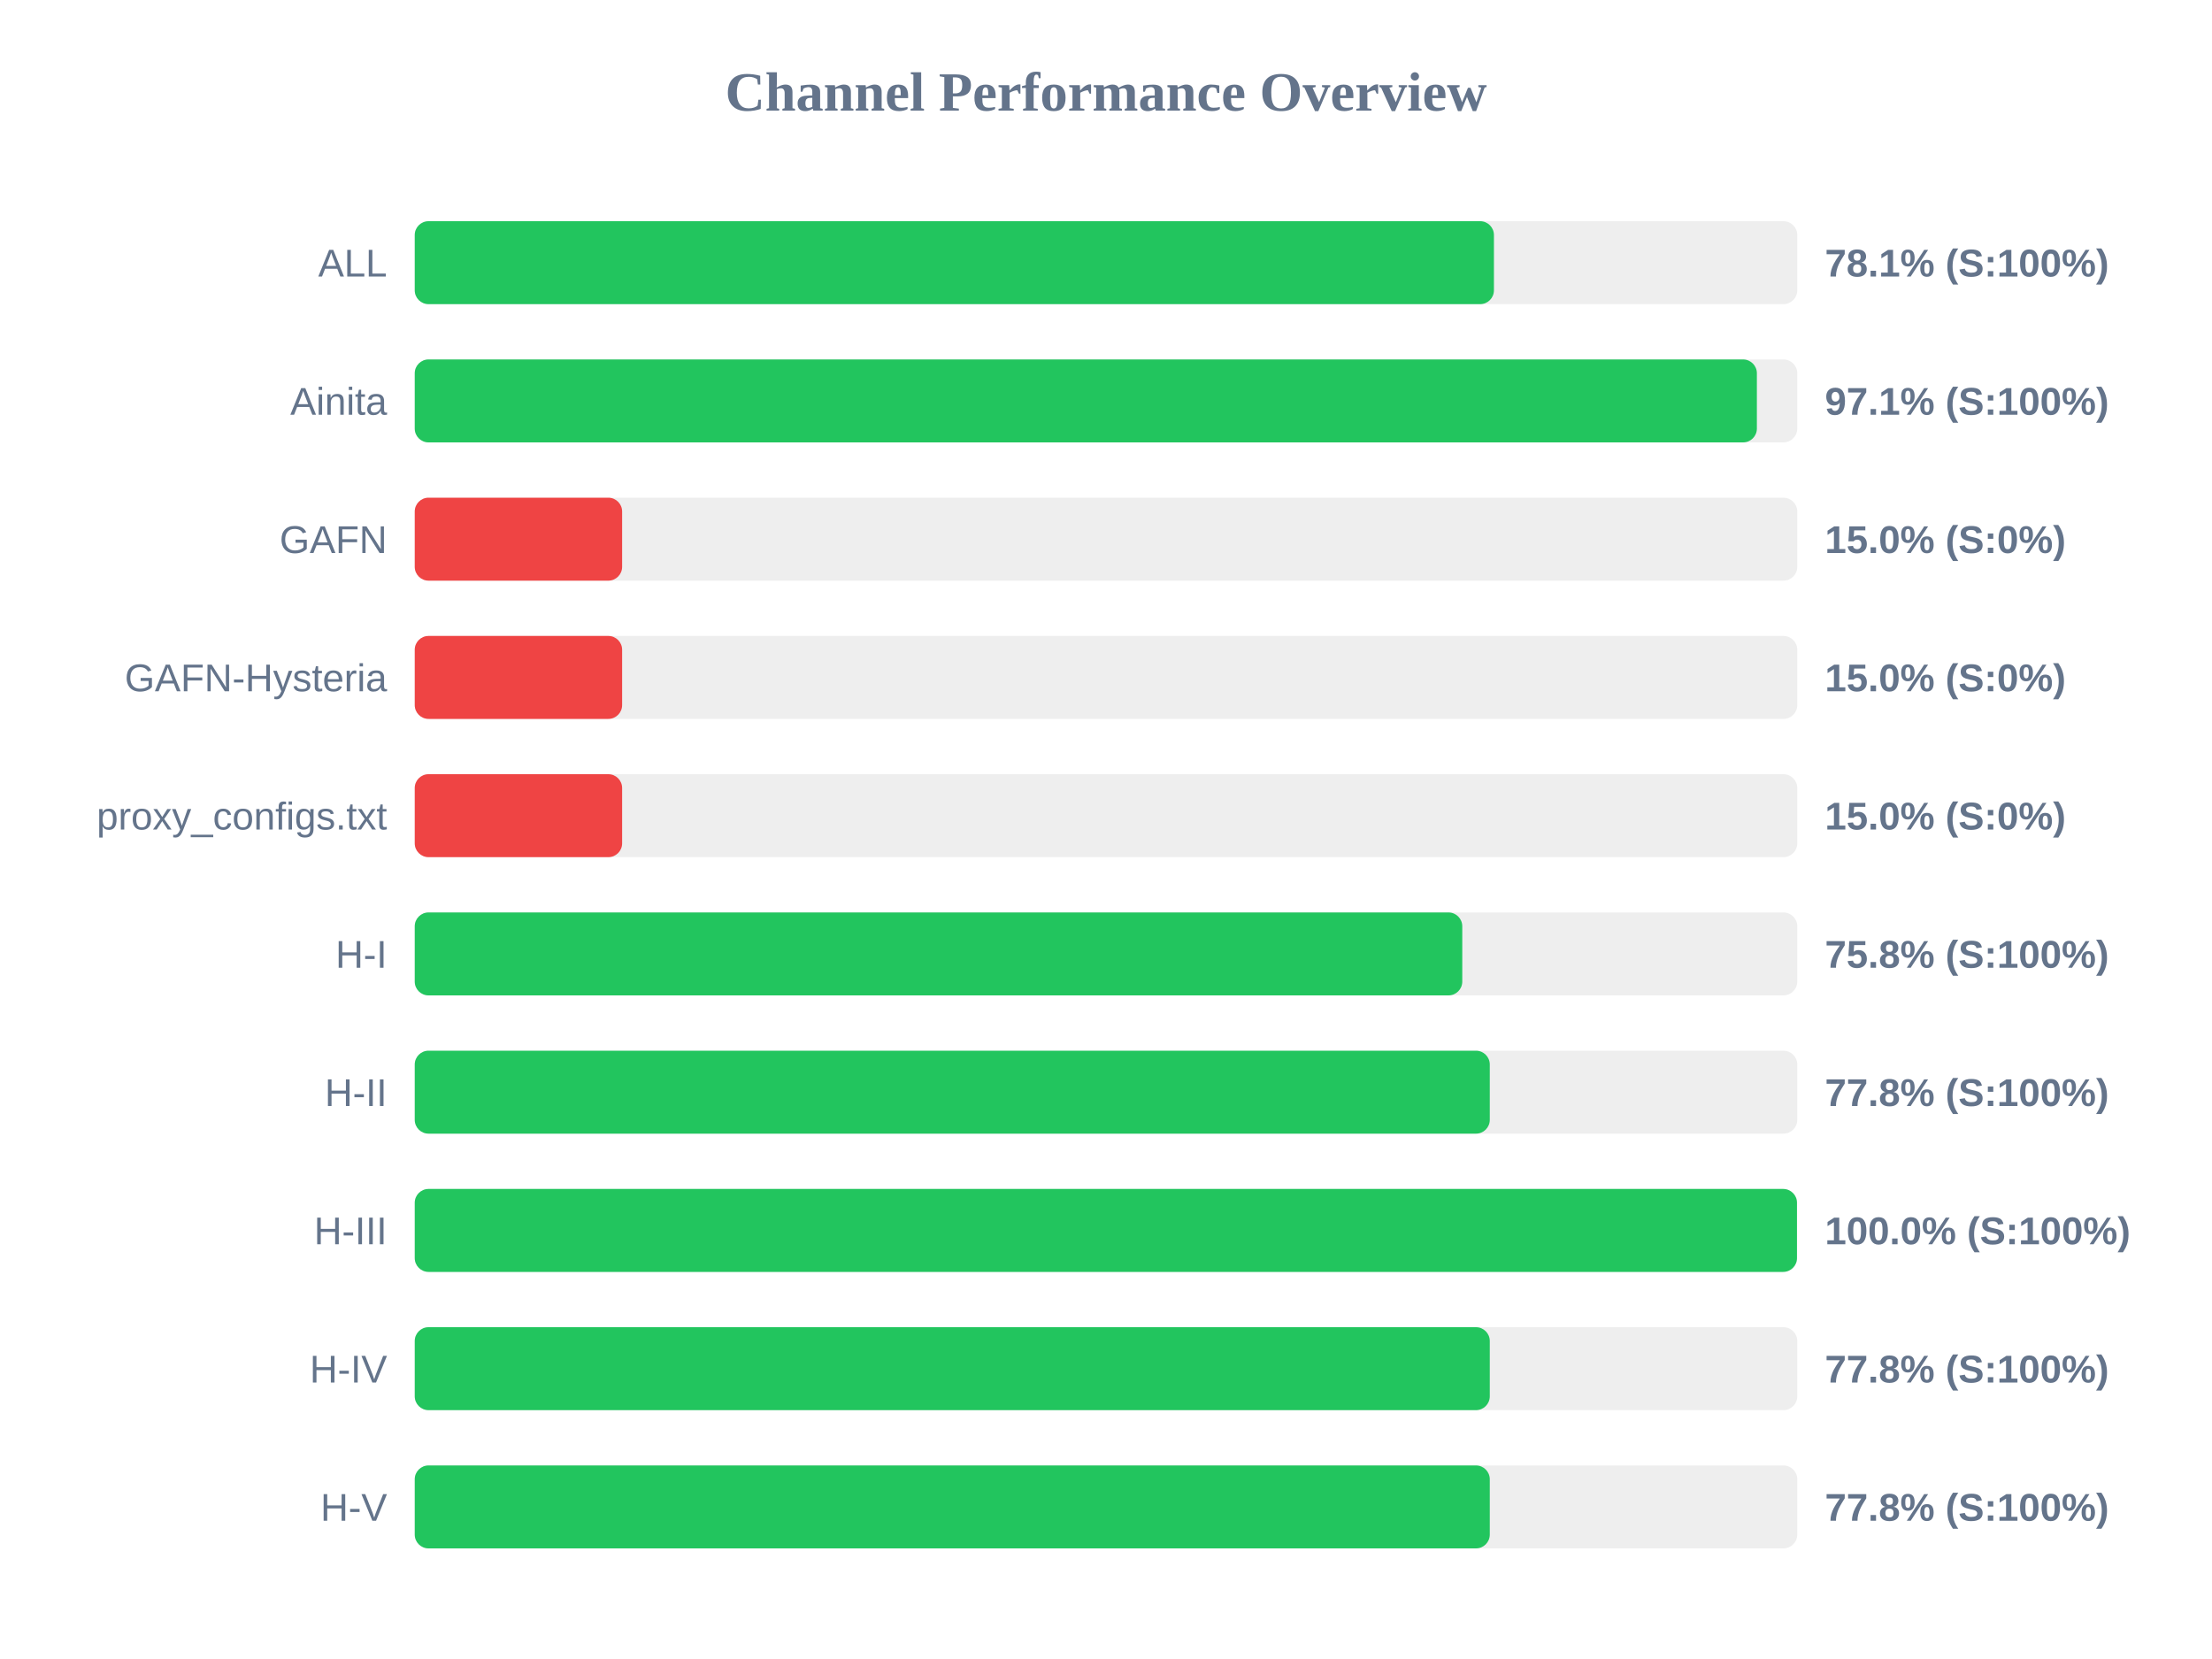
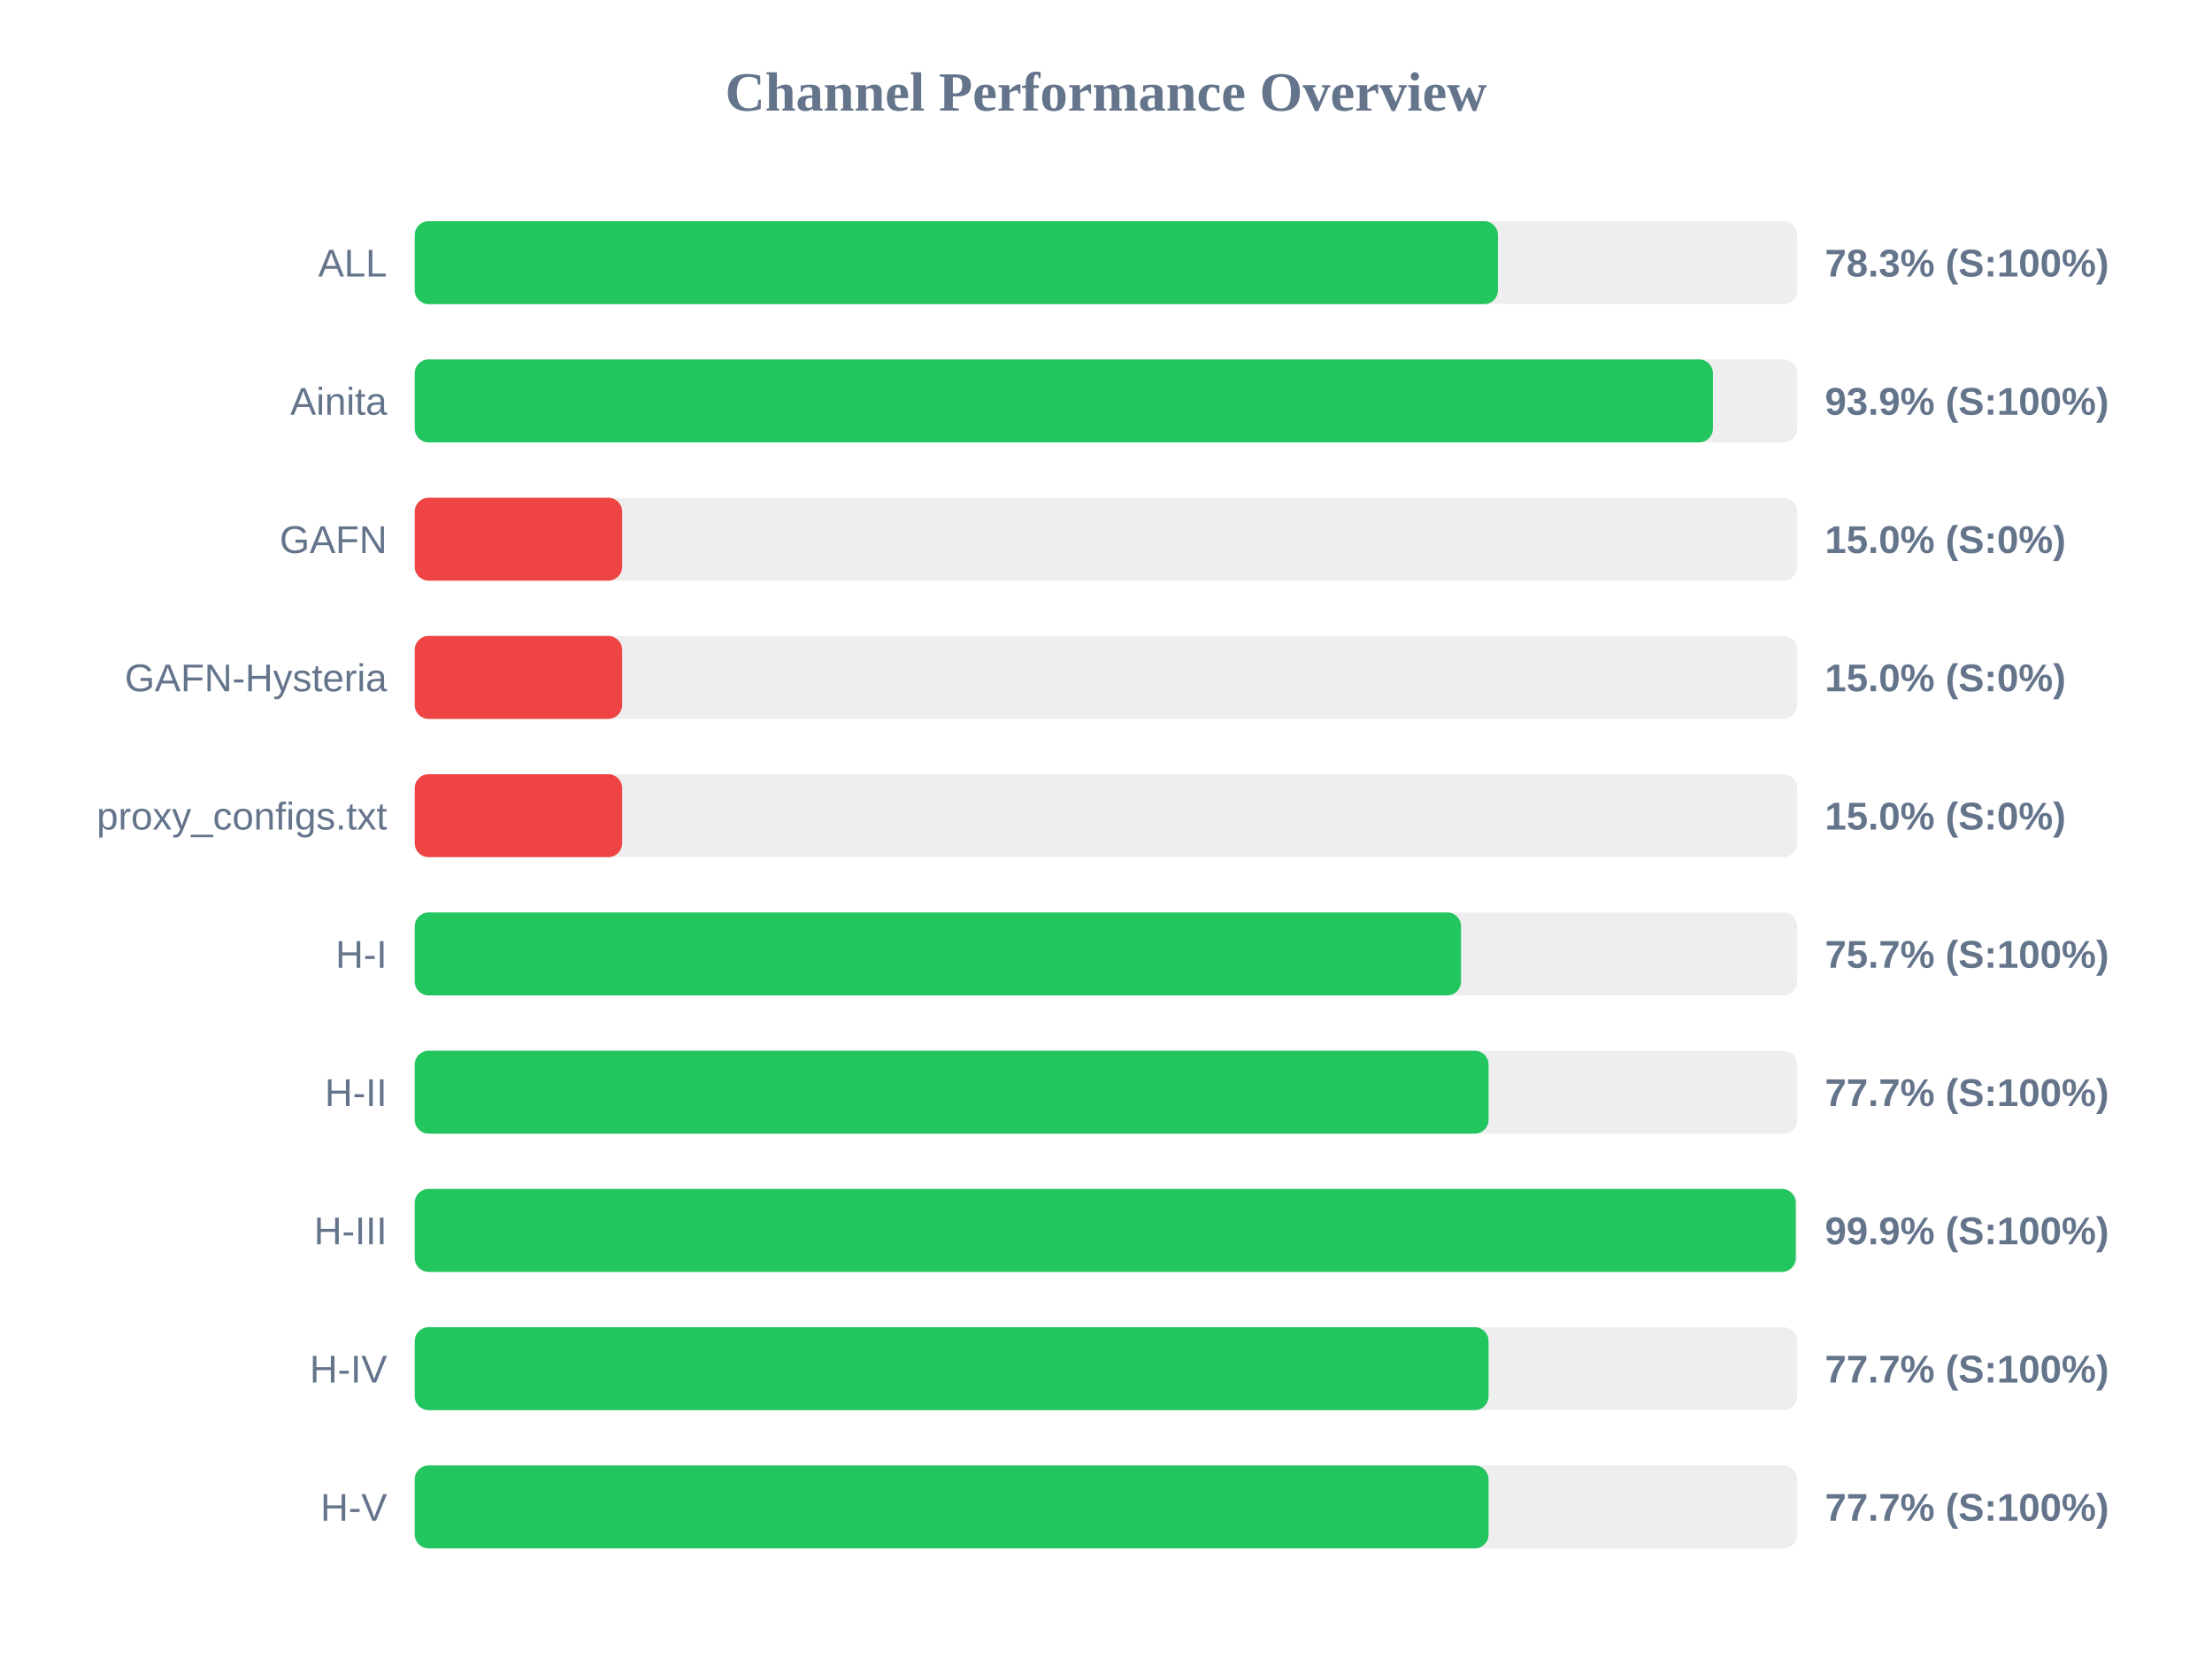
<svg xmlns="http://www.w3.org/2000/svg" width="800" height="600" version="1.1">
  <style>
        .row { font: 14px Arial; fill: #64748b; }
        .score { font: bold 14px Arial; fill: #64748b; }
    </style>
  <text x="400" y="40" text-anchor="middle" font-size="20px" font-weight="bold" fill="#64748b">Channel Performance Overview</text>
  <rect x="150" y="80" width="500" height="30" fill="#eee" rx="5" />
-   <rect x="150" y="80" width="390.3" height="30" fill="#22c55e" rx="5" />
+   <rect x="150" y="80" width="391.75" height="30" fill="#22c55e" rx="5" />
  <text x="140" y="100" text-anchor="end" class="row">ALL</text>
-   <text x="660" y="100" text-anchor="start" class="score">78.1% (S:100%)</text>
+   <text x="660" y="100" text-anchor="start" class="score">78.3% (S:100%)</text>
  <rect x="150" y="130" width="500" height="30" fill="#eee" rx="5" />
-   <rect x="150" y="130" width="485.4" height="30" fill="#22c55e" rx="5" />
+   <rect x="150" y="130" width="469.5" height="30" fill="#22c55e" rx="5" />
  <text x="140" y="150" text-anchor="end" class="row">Ainita</text>
-   <text x="660" y="150" text-anchor="start" class="score">97.1% (S:100%)</text>
+   <text x="660" y="150" text-anchor="start" class="score">93.9% (S:100%)</text>
  <rect x="150" y="180" width="500" height="30" fill="#eee" rx="5" />
  <rect x="150" y="180" width="75.0" height="30" fill="#ef4444" rx="5" />
  <text x="140" y="200" text-anchor="end" class="row">GAFN</text>
  <text x="660" y="200" text-anchor="start" class="score">15.0% (S:0%)</text>
  <rect x="150" y="230" width="500" height="30" fill="#eee" rx="5" />
  <rect x="150" y="230" width="75.0" height="30" fill="#ef4444" rx="5" />
  <text x="140" y="250" text-anchor="end" class="row">GAFN-Hysteria</text>
  <text x="660" y="250" text-anchor="start" class="score">15.0% (S:0%)</text>
  <rect x="150" y="280" width="500" height="30" fill="#eee" rx="5" />
  <rect x="150" y="280" width="75.0" height="30" fill="#ef4444" rx="5" />
  <text x="140" y="300" text-anchor="end" class="row">proxy_configs.txt</text>
  <text x="660" y="300" text-anchor="start" class="score">15.0% (S:0%)</text>
  <rect x="150" y="330" width="500" height="30" fill="#eee" rx="5" />
-   <rect x="150" y="330" width="378.85" height="30" fill="#22c55e" rx="5" />
+   <rect x="150" y="330" width="378.4" height="30" fill="#22c55e" rx="5" />
  <text x="140" y="350" text-anchor="end" class="row">H-I</text>
-   <text x="660" y="350" text-anchor="start" class="score">75.8% (S:100%)</text>
+   <text x="660" y="350" text-anchor="start" class="score">75.7% (S:100%)</text>
  <rect x="150" y="380" width="500" height="30" fill="#eee" rx="5" />
-   <rect x="150" y="380" width="388.8" height="30" fill="#22c55e" rx="5" />
+   <rect x="150" y="380" width="388.35" height="30" fill="#22c55e" rx="5" />
  <text x="140" y="400" text-anchor="end" class="row">H-II</text>
-   <text x="660" y="400" text-anchor="start" class="score">77.8% (S:100%)</text>
+   <text x="660" y="400" text-anchor="start" class="score">77.7% (S:100%)</text>
  <rect x="150" y="430" width="500" height="30" fill="#eee" rx="5" />
-   <rect x="150" y="430" width="499.9" height="30" fill="#22c55e" rx="5" />
+   <rect x="150" y="430" width="499.45" height="30" fill="#22c55e" rx="5" />
  <text x="140" y="450" text-anchor="end" class="row">H-III</text>
-   <text x="660" y="450" text-anchor="start" class="score">100.0% (S:100%)</text>
+   <text x="660" y="450" text-anchor="start" class="score">99.9% (S:100%)</text>
  <rect x="150" y="480" width="500" height="30" fill="#eee" rx="5" />
-   <rect x="150" y="480" width="388.8" height="30" fill="#22c55e" rx="5" />
+   <rect x="150" y="480" width="388.35" height="30" fill="#22c55e" rx="5" />
  <text x="140" y="500" text-anchor="end" class="row">H-IV</text>
-   <text x="660" y="500" text-anchor="start" class="score">77.8% (S:100%)</text>
+   <text x="660" y="500" text-anchor="start" class="score">77.7% (S:100%)</text>
  <rect x="150" y="530" width="500" height="30" fill="#eee" rx="5" />
-   <rect x="150" y="530" width="388.8" height="30" fill="#22c55e" rx="5" />
+   <rect x="150" y="530" width="388.35" height="30" fill="#22c55e" rx="5" />
  <text x="140" y="550" text-anchor="end" class="row">H-V</text>
-   <text x="660" y="550" text-anchor="start" class="score">77.8% (S:100%)</text>
+   <text x="660" y="550" text-anchor="start" class="score">77.7% (S:100%)</text>
</svg>
